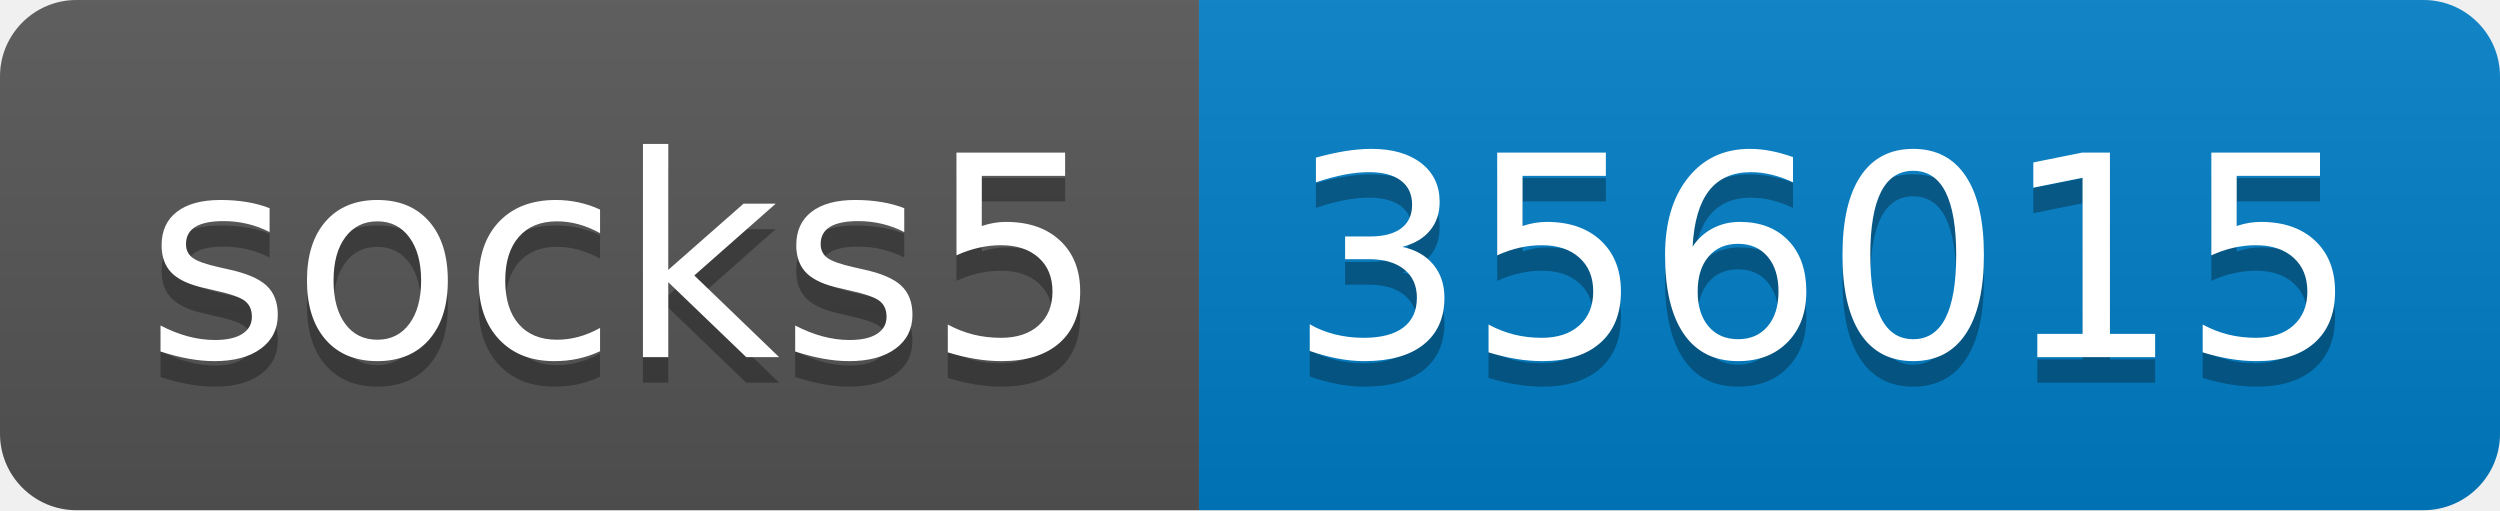
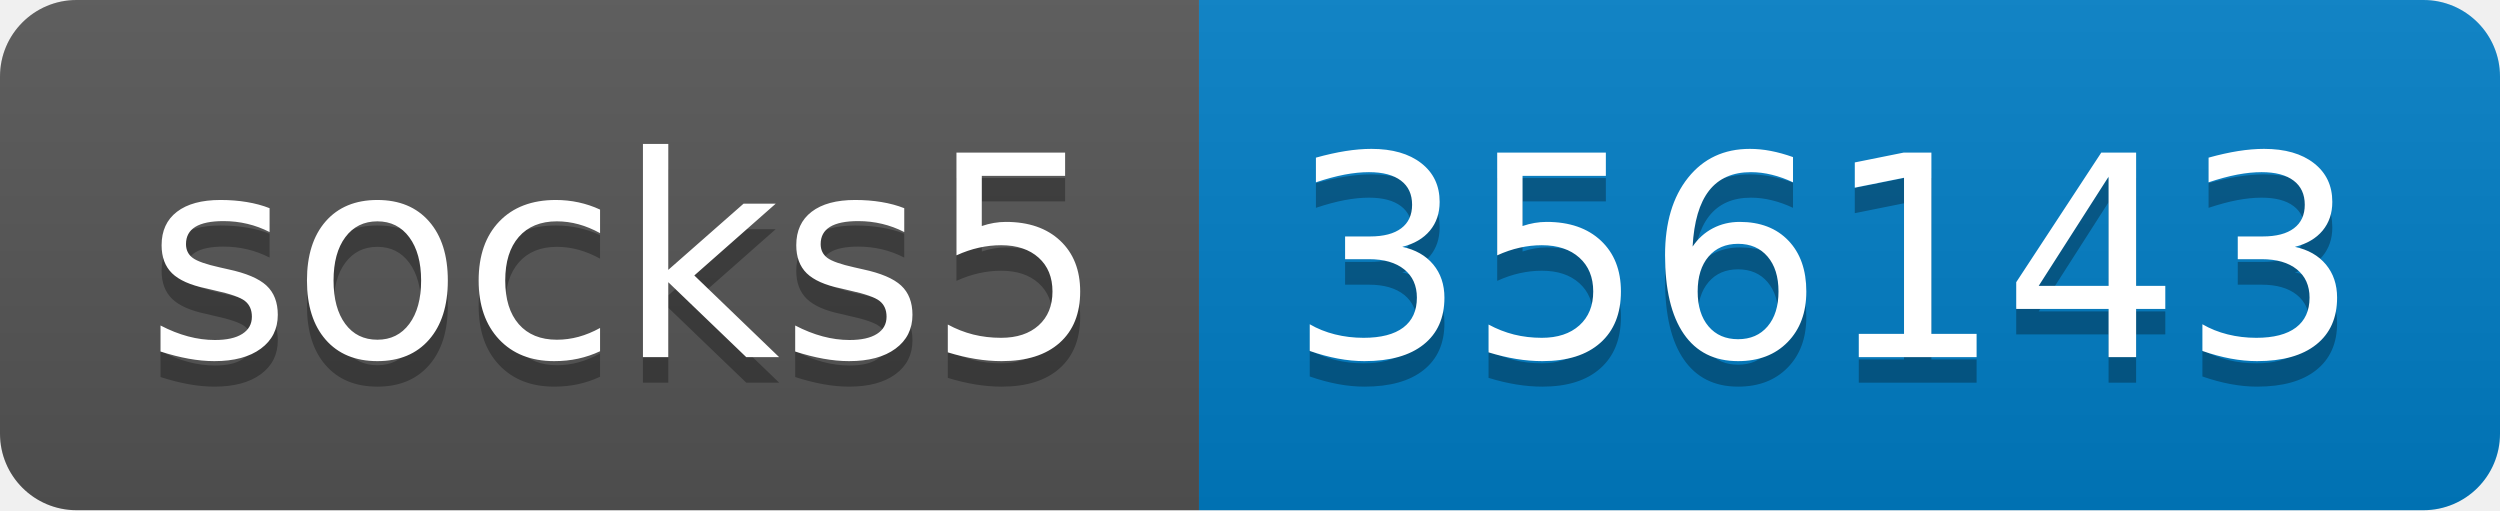
- <svg xmlns="http://www.w3.org/2000/svg" width="98" height="20" role="img" aria-label="socks5: 356015">
+ <svg xmlns="http://www.w3.org/2000/svg" width="98" height="20" role="img" aria-label="socks5: 356143">
  <linearGradient id="s" x2="0" y2="100%">
    <stop offset="0" stop-color="#bbb" stop-opacity=".1" />
    <stop offset="1" stop-opacity=".1" />
  </linearGradient>
  <clipPath id="r">
    <rect width="98" height="20" rx="3" fill="#fff" />
  </clipPath>
  <g clip-path="url(#r)">
    <rect width="47" height="20" fill="#555" />
    <rect x="47" width="51" height="20" fill="#007ec6" />
    <rect width="98" height="20" fill="url(#s)" />
  </g>
  <g fill="#fff" text-anchor="middle" font-family="Verdana,Geneva,DejaVu Sans,sans-serif" text-rendering="geometricPrecision" font-size="110">
    <text aria-hidden="true" x="245" y="150" fill="#010101" fill-opacity=".3" transform="scale(.1)" textLength="370">socks5</text>
    <text x="245" y="140" transform="scale(.1)" fill="#fff" textLength="370">socks5</text>
-     <text aria-hidden="true" x="715" y="150" fill="#010101" fill-opacity=".3" transform="scale(.1)" textLength="410">356015</text>
-     <text x="715" y="140" transform="scale(.1)" fill="#fff" textLength="410">356015</text>
+     <text aria-hidden="true" x="715" y="150" fill="#010101" fill-opacity=".3" transform="scale(.1)" textLength="410">356143</text>
+     <text x="715" y="140" transform="scale(.1)" fill="#fff" textLength="410">356143</text>
  </g>
</svg>
